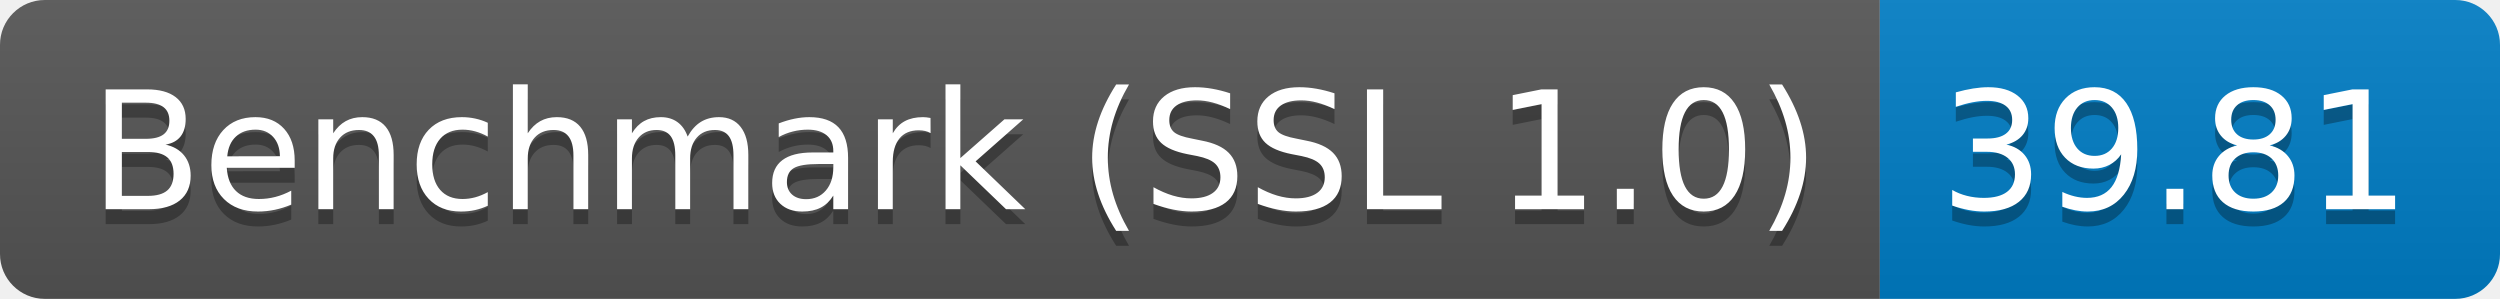
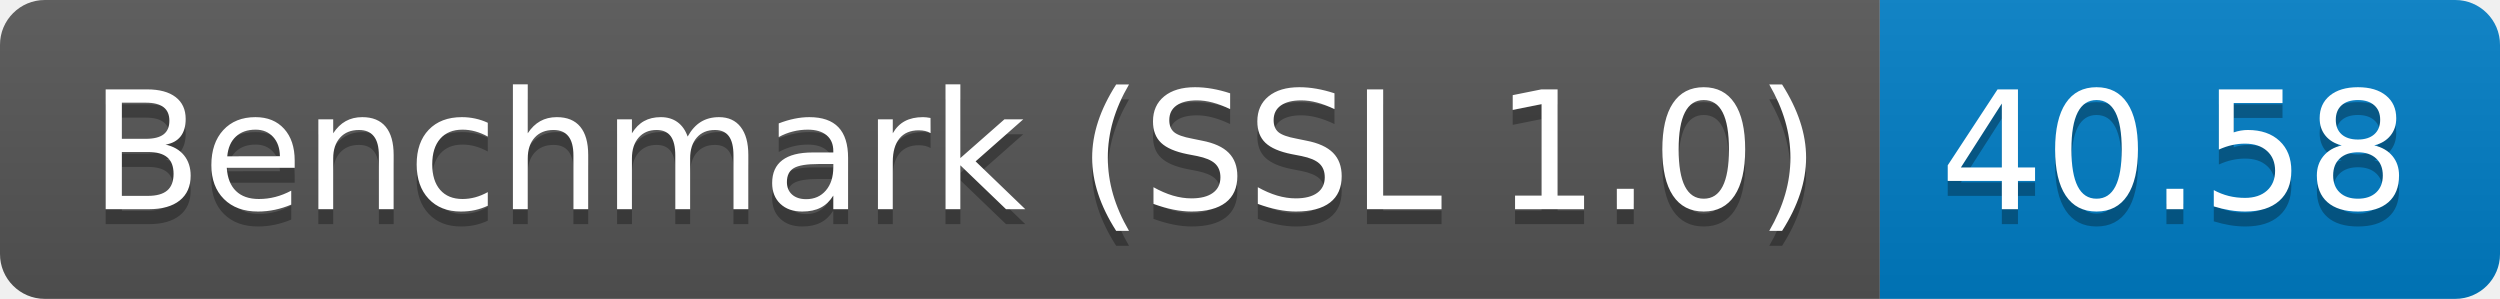
<svg xmlns="http://www.w3.org/2000/svg" height="20" width="167.3">
  <linearGradient id="smooth" x2="0" y2="100%">
    <stop offset="0" stop-color="#bbb" stop-opacity=".1" />
    <stop offset="1" stop-opacity=".1" />
  </linearGradient>
  <clipPath id="round">
    <rect fill="#fff" height="20" rx="3" width="167.3" />
  </clipPath>
  <g clip-path="url(#round)">
    <rect fill="#555" height="20" width="125.8" />
    <rect fill="#007ec6" height="20" width="41.5" x="125.8" />
    <rect fill="url(#smooth)" height="20" width="167.3" />
  </g>
  <g fill="#fff" font-family="DejaVu Sans,Verdana,Geneva,sans-serif" font-size="110" text-anchor="middle">
    <text fill="#010101" fill-opacity=".3" lengthAdjust="spacing" textLength="1158.0" transform="scale(0.1)" x="639.0" y="150">Benchmark (SSL 1.0)</text>
    <text lengthAdjust="spacing" textLength="1158.0" transform="scale(0.1)" x="639.0" y="140">Benchmark (SSL 1.0)</text>
-     <text fill="#010101" fill-opacity=".3" lengthAdjust="spacing" textLength="315.0" transform="scale(0.1)" x="1455.5" y="150">39.81</text>
-     <text lengthAdjust="spacing" textLength="315.0" transform="scale(0.1)" x="1455.5" y="140">39.81</text>
+     <text fill="#010101" fill-opacity=".3" lengthAdjust="spacing" textLength="315.0" transform="scale(0.1)" x="1455.5" y="150">40.58</text>
+     <text lengthAdjust="spacing" textLength="315.0" transform="scale(0.1)" x="1455.5" y="140">40.58</text>
  </g>
</svg>
